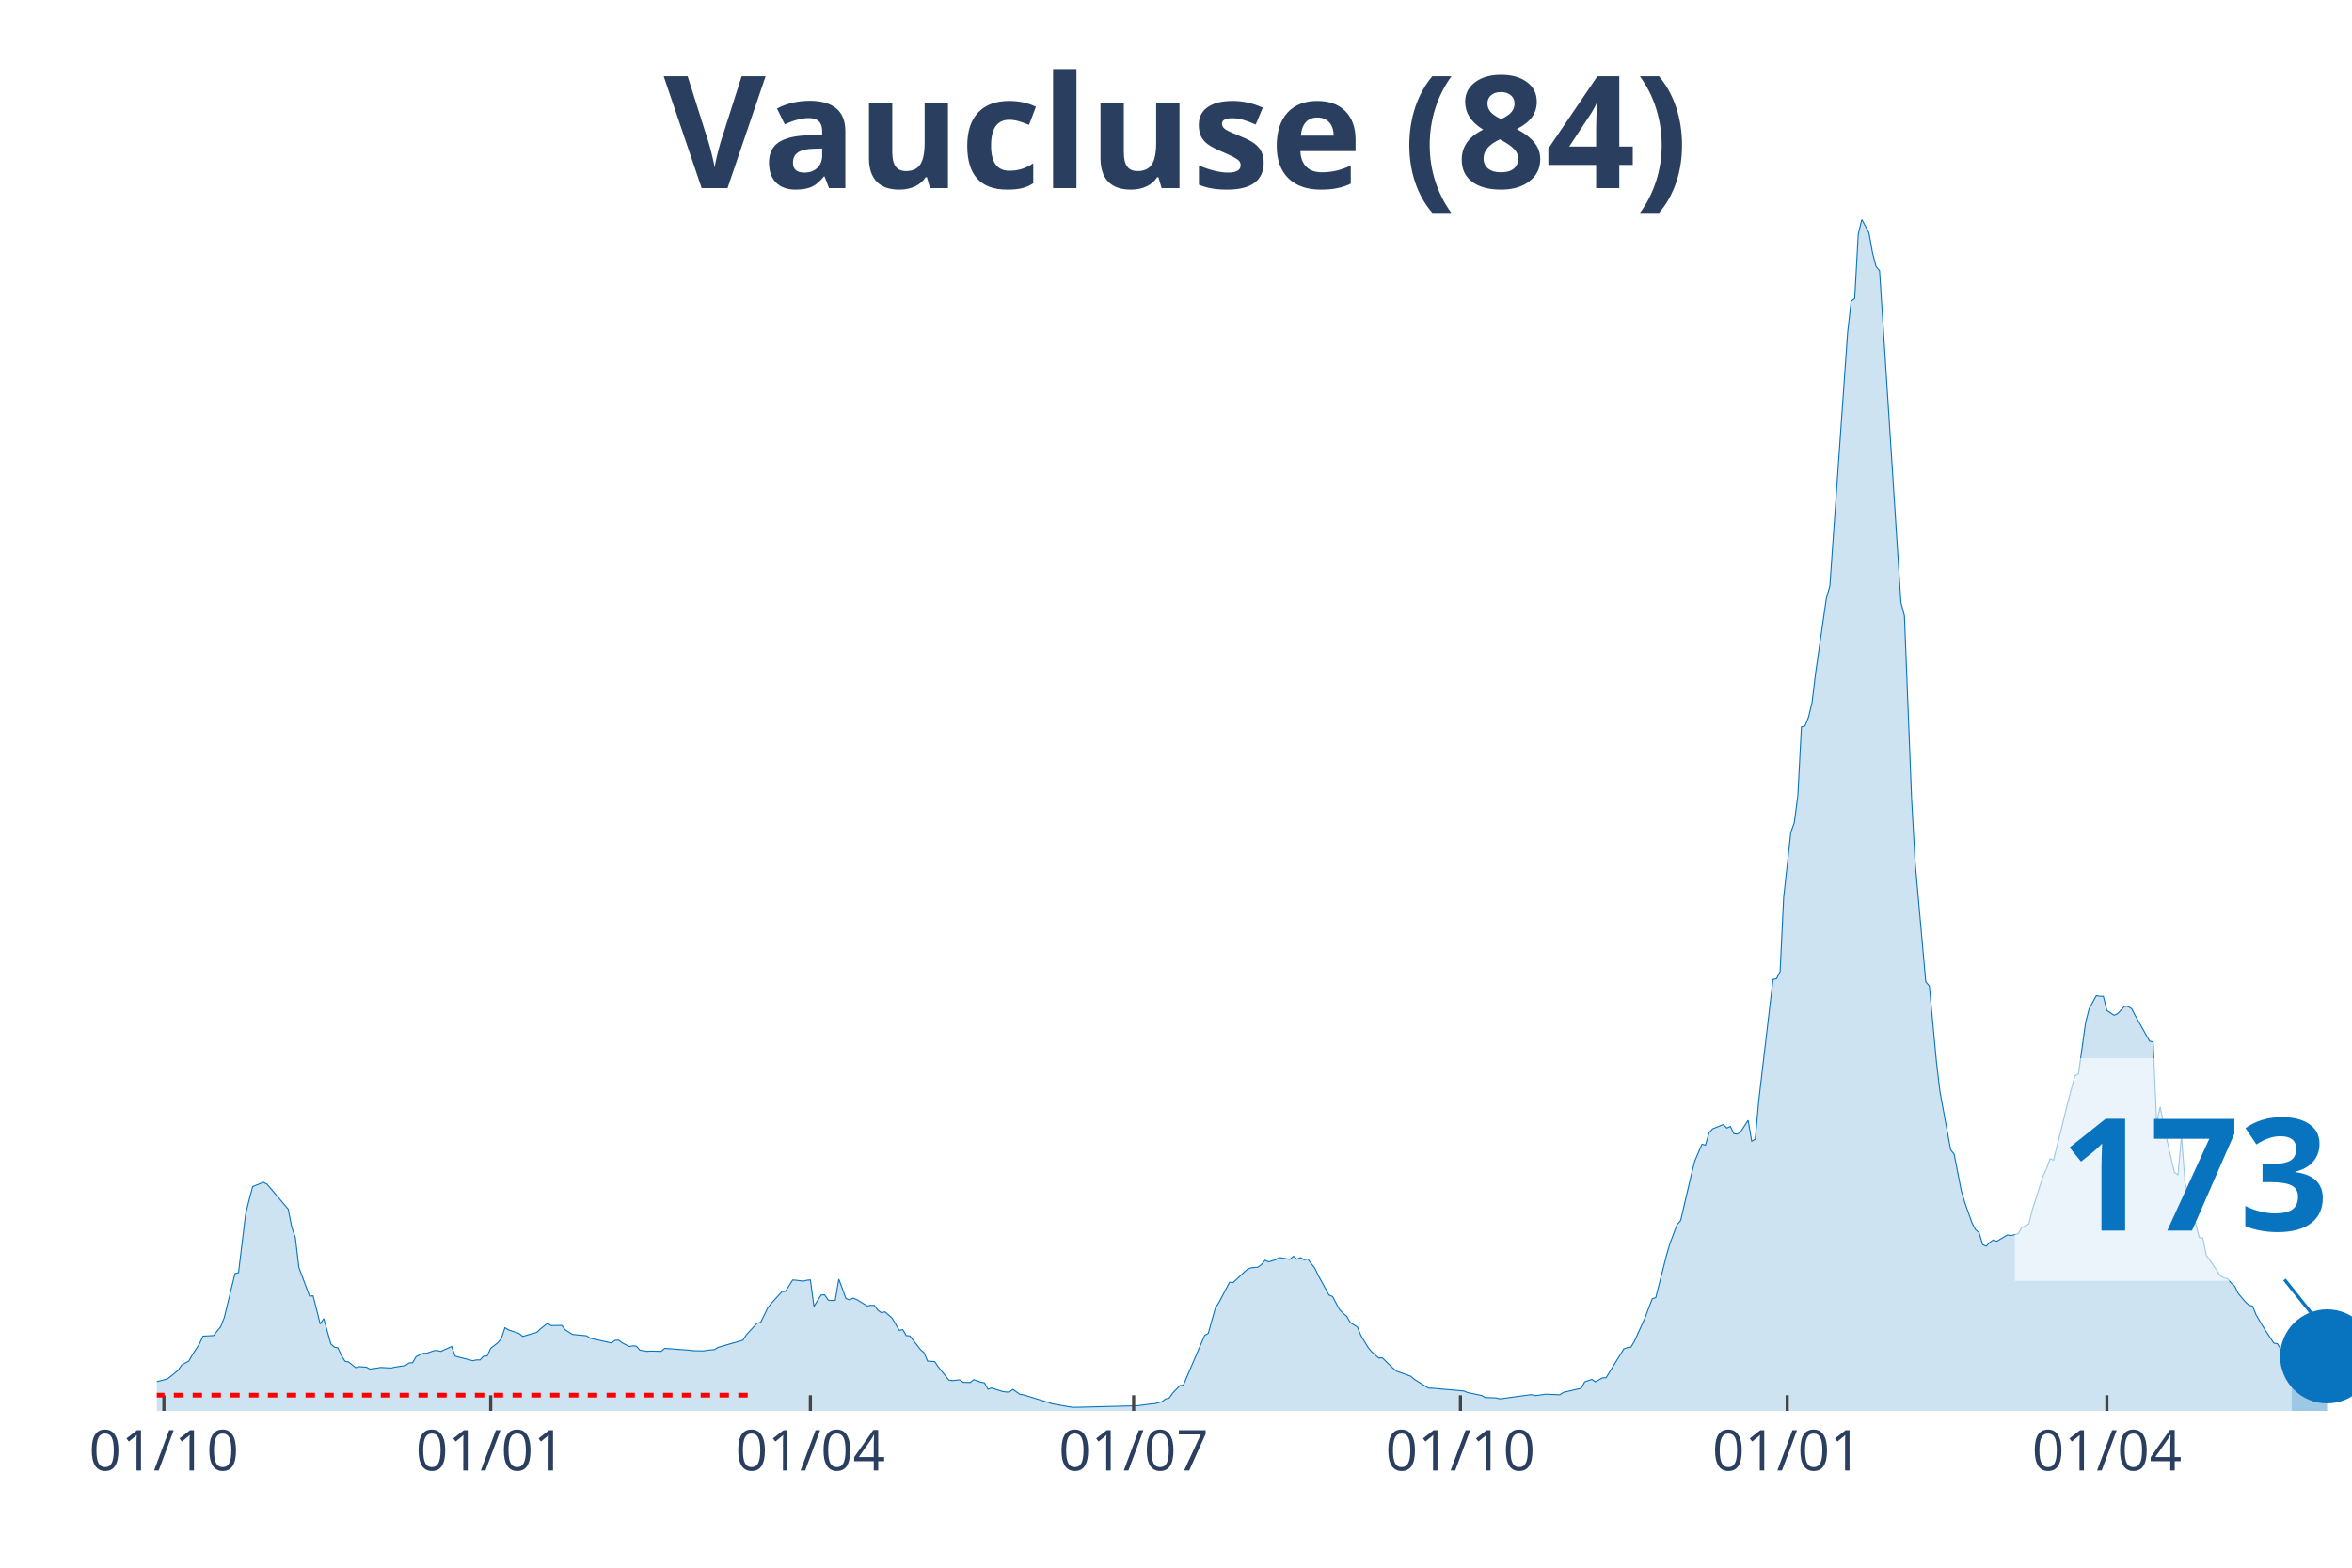
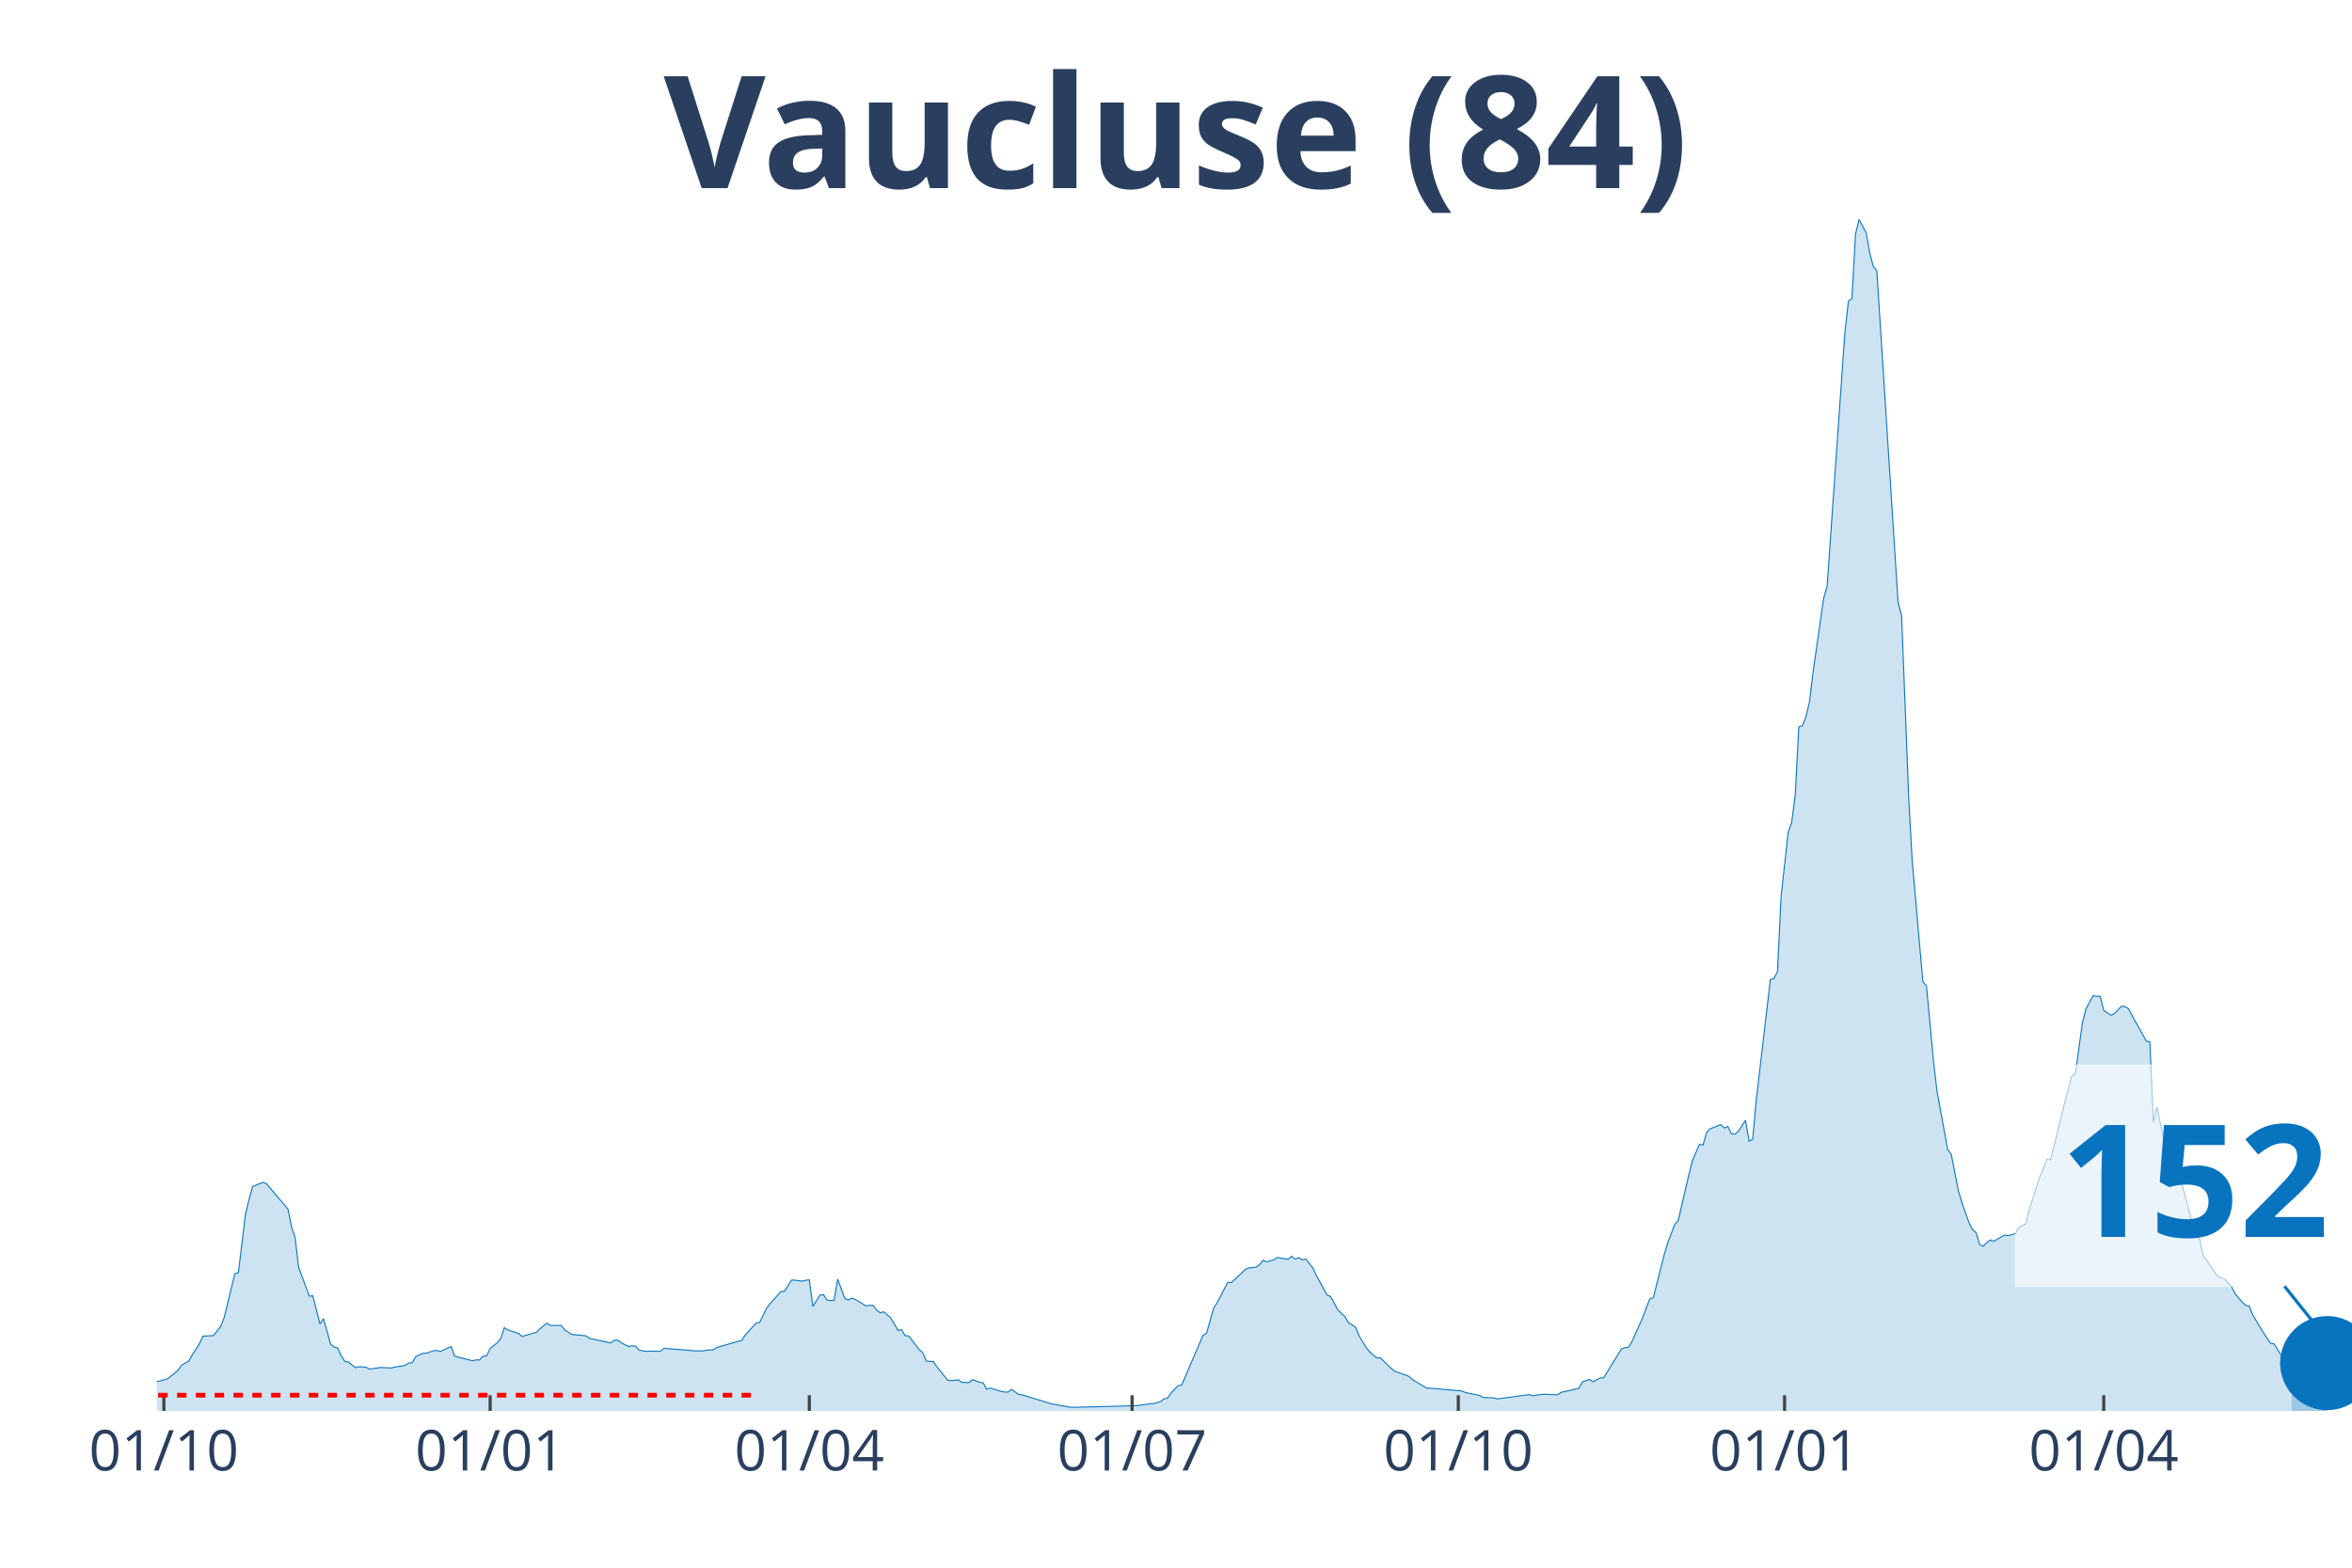
<svg xmlns="http://www.w3.org/2000/svg" class="main-svg" width="1125" height="750" style="" viewBox="0 0 750 500">
  <rect x="0" y="0" width="750" height="500" style="fill: rgb(0, 0, 0); fill-opacity: 0;" />
-   <defs id="defs-21759f">
+   <defs id="defs-effbdc">
    <g class="clips">
-       <clipPath id="clip21759fxyplot" class="plotclip">
+       <clipPath id="clipeffbdcxyplot" class="plotclip">
        <rect width="700" height="380" />
      </clipPath>
-       <clipPath class="axesclip" id="clip21759fx">
+       <clipPath class="axesclip" id="clipeffbdcx">
        <rect x="50" y="0" width="700" height="500" />
      </clipPath>
-       <clipPath class="axesclip" id="clip21759fy">
+       <clipPath class="axesclip" id="clipeffbdcy">
        <rect x="0" y="70" width="750" height="380" />
      </clipPath>
-       <clipPath class="axesclip" id="clip21759fxy">
+       <clipPath class="axesclip" id="clipeffbdcxy">
        <rect x="50" y="70" width="700" height="380" />
      </clipPath>
    </g>
    <g class="gradients" />
  </defs>
  <g class="bglayer">
    <rect class="bg" x="50" y="70" width="700" height="380" style="fill: rgb(0, 0, 0); fill-opacity: 0; stroke-width: 0;" />
  </g>
  <g class="layer-below">
    <g class="imagelayer" />
    <g class="shapelayer" />
  </g>
  <g class="cartesianlayer">
    <g class="subplot xy">
      <g class="layer-subplot">
        <g class="shapelayer" />
        <g class="imagelayer" />
      </g>
      <g class="gridlayer">
        <g class="x">
-           <path class="xgrid crisp" transform="translate(52.27,0)" d="M0,70v380" style="stroke: rgb(255, 255, 255); stroke-opacity: 1; stroke-width: 1px;" />
-           <path class="xgrid crisp" transform="translate(156.47,0)" d="M0,70v380" style="stroke: rgb(255, 255, 255); stroke-opacity: 1; stroke-width: 1px;" />
-           <path class="xgrid crisp" transform="translate(258.41,0)" d="M0,70v380" style="stroke: rgb(255, 255, 255); stroke-opacity: 1; stroke-width: 1px;" />
-           <path class="xgrid crisp" transform="translate(361.49,0)" d="M0,70v380" style="stroke: rgb(255, 255, 255); stroke-opacity: 1; stroke-width: 1px;" />
-           <path class="xgrid crisp" transform="translate(465.7,0)" d="M0,70v380" style="stroke: rgb(255, 255, 255); stroke-opacity: 1; stroke-width: 1px;" />
-           <path class="xgrid crisp" transform="translate(569.9,0)" d="M0,70v380" style="stroke: rgb(255, 255, 255); stroke-opacity: 1; stroke-width: 1px;" />
-           <path class="xgrid crisp" transform="translate(671.84,0)" d="M0,70v380" style="stroke: rgb(255, 255, 255); stroke-opacity: 1; stroke-width: 1px;" />
+           <path class="xgrid crisp" transform="translate(52.26,0)" d="M0,70v380" style="stroke: rgb(255, 255, 255); stroke-opacity: 1; stroke-width: 1px;" />
+           <path class="xgrid crisp" transform="translate(156.3,0)" d="M0,70v380" style="stroke: rgb(255, 255, 255); stroke-opacity: 1; stroke-width: 1px;" />
+           <path class="xgrid crisp" transform="translate(258.08,0)" d="M0,70v380" style="stroke: rgb(255, 255, 255); stroke-opacity: 1; stroke-width: 1px;" />
+           <path class="xgrid crisp" transform="translate(360.99,0)" d="M0,70v380" style="stroke: rgb(255, 255, 255); stroke-opacity: 1; stroke-width: 1px;" />
+           <path class="xgrid crisp" transform="translate(465.02,0)" d="M0,70v380" style="stroke: rgb(255, 255, 255); stroke-opacity: 1; stroke-width: 1px;" />
+           <path class="xgrid crisp" transform="translate(569.06,0)" d="M0,70v380" style="stroke: rgb(255, 255, 255); stroke-opacity: 1; stroke-width: 1px;" />
+           <path class="xgrid crisp" transform="translate(670.84,0)" d="M0,70v380" style="stroke: rgb(255, 255, 255); stroke-opacity: 1; stroke-width: 1px;" />
        </g>
        <g class="y" />
      </g>
      <g class="zerolinelayer" />
      <path class="xlines-below" />
      <path class="ylines-below" />
      <g class="overlines-below" />
      <g class="xaxislayer-below" />
      <g class="yaxislayer-below" />
      <g class="overaxes-below" />
-       <g class="plot" transform="translate(50, 70)" clip-path="url('#clip21759fxyplot')">
+       <g class="plot" transform="translate(50, 70)" clip-path="url('#clipeffbdcxyplot')">
        <g class="scatterlayer mlayer">
-           <g class="trace scatter trace20e46b" style="stroke-miterlimit: 2;">
+           <g class="trace scatter trace702b08" style="stroke-miterlimit: 2;">
            <g class="fills">
              <g>
-                 <path class="js-fill" d="M680.74,380L-154.05,380L-154.05,379.73L-88.35,379.61L-87.22,379.66L-52.1,377.23L-50.97,376.87L-46.44,375.53L-45.31,375.53L-35.11,372.35L-33.98,371.76L-29.45,370.2L-28.32,370.08L-20.39,372.45L-19.26,372.15L-12.46,371.85L-11.33,371.56L-6.8,372.04L-5.66,372.1L0,370.63L1.13,370.4L3.4,369.77L4.53,368.9L6.8,367.05L7.93,365.37L10.19,364.12L11.33,362.14L13.59,358.63L14.72,356.15L18.12,355.97L19.26,354.52L20.39,353.09L21.52,350.21L24.92,336.23L26.05,335.91L28.32,317.27L29.45,312.63L30.58,308.44L31.72,307.99L33.98,307.08L35.11,307.64L41.91,315.67L43.04,321.39L44.17,324.71L45.31,334.26L48.71,343.38L49.84,343.29L52.1,352.28L53.24,350.55L55.5,358.65L56.63,359.65L57.77,359.9L58.9,362.42L60.03,364.18L61.17,364.39L63.43,366.21L64.56,365.89L66.83,366.07L67.96,366.66L70.23,366.34L71.36,366.14L74.76,366.32L75.89,366.04L79.29,365.52L80.42,364.71L81.55,364.66L82.69,362.69L84.95,361.62L86.08,361.6L88.35,360.8L89.48,360.74L90.61,361.03L91.75,360.47L94.01,359.46L95.15,362.55L100.81,364L101.94,363.73L103.07,363.75L104.21,362.55L105.34,362.48L106.47,360.03L108.74,358.27L109.87,356.9L111,353.45L112.14,354.16L115.53,355.29L116.67,356.25L121.2,354.93L122.33,353.82L124.6,352.03L125.73,352.77L129.13,352.71L130.26,354.16L132.52,355.59L133.66,355.72L137.06,356.04L138.19,356.83L144.98,358.33L146.12,357.49L147.25,357.43L148.38,358.27L150.65,359.46L151.78,359.24L152.91,359.35L154.05,360.62L156.31,361.01L157.44,360.92L160.84,361.01L161.97,360.05L169.9,360.65L171.04,360.81L174.43,360.87L175.57,360.64L177.83,360.46L178.96,359.74L186.89,357.45L188.03,355.68L191.42,352.02L192.56,351.75L194.82,347.14L195.95,345.69L199.35,341.95L200.49,341.84L202.75,338.25L203.88,338.32L206.15,338.61L207.28,338.32L208.41,338.21L209.55,346.67L211.81,343.04L212.94,342.95L214.08,344.65L215.21,344.81L216.34,344.7L217.48,337.96L219.74,344.13L220.87,344.58L222.01,344.04L223.14,344.45L226.54,346.53L227.67,346.31L228.8,346.35L229.94,347.89L231.07,348.69L232.2,348.4L234.47,350.39L235.6,352.3L236.73,354.32L237.86,354.07L239,355.99L240.13,356.08L243.53,360.46L244.66,361.44L245.79,364.12L246.93,364.19L248.06,364.27L249.19,365.96L252.59,370.18L253.72,370.34L255.99,370.08L257.12,370.88L259.39,370.95L260.52,370.02L262.78,370.86L263.92,371.04L265.05,373.08L266.18,372.69L269.58,373.76L270.71,373.96L271.84,373.99L272.98,373.13L275.24,374.71L276.38,374.87L284.3,377.3L285.44,377.69L291.1,378.71L292.23,378.86L312.62,378.35L313.75,378.21L317.15,377.75L318.28,377.68L320.55,377.05L321.68,376.17L322.82,375.92L323.95,374.28L326.21,371.94L327.35,371.76L334.14,355.9L335.28,355.27L337.54,347.22L338.67,345.45L342.07,338.96L343.2,339.07L347.73,334.83L348.87,334.37L351.13,334.15L352.27,333.31L353.4,331.95L354.53,332.46L356.8,331.78L357.93,331.08L361.33,331.65L362.46,330.67L363.59,331.61L364.72,331.1L365.86,331.81L366.99,331.53L369.26,334.46L370.39,336.84L373.79,343.04L374.92,343.52L377.18,347.73L378.32,348.89L379.45,349.84L380.58,351.84L382.85,353.23L383.98,356L386.25,359.76L387.38,361.12L389.64,363.14L390.78,363.05L394.17,366.36L395.31,367.3L399.84,368.93L400.97,369.92L405.5,372.72L406.63,372.74L416.83,373.65L417.96,374.14L422.49,375.08L423.62,375.73L427.02,375.83L428.16,376.17L438.35,374.8L439.48,375.14L441.75,374.83L442.88,374.67L447.41,374.85L448.54,374.08L454.21,372.78L455.34,370.72L457.61,369.95L458.74,370.72L461,369.47L462.14,369.41L467.8,360.21L468.93,359.81L470.06,359.67L471.2,357.76L474.6,350.23L475.73,347.17L476.86,344.22L477.99,343.86L481.39,330.42L482.52,326.57L484.79,320.56L485.92,319.28L489.32,304.69L490.45,300.23L492.72,294.96L493.85,295.21L494.98,291.28L496.12,290.04L499.51,288.67L500.65,289.79L501.78,289.27L502.91,291.6L504.05,291.72L505.18,290.79L507.44,287.31L508.58,293.98L509.71,293.35L510.84,280.91L515.37,242.37L516.5,242.12L517.64,239.87L518.77,216.21L521.04,195.51L522.17,192.36L523.3,183.6L524.43,161.86L525.57,161.52L526.7,158.69L527.83,153.99L528.96,144.62L532.36,120.94L533.5,116.89L539.16,36.1L540.29,26.05L541.42,25.18L542.56,4.68L543.69,0L544.82,2.11L545.95,4.22L547.09,10.57L548.22,14.98L549.35,16.33L556.15,122.09L557.28,126.4L559.55,184.39L560.68,204.88L564.08,243.14L565.21,244.41L567.48,268.66L568.61,278.17L572.01,296.71L573.14,298.14L575.4,309.73L576.54,313.59L578.8,319.99L579.94,322.17L581.07,323.14L582.2,326.93L583.33,327.47L584.47,326.29L585.6,325.48L586.73,325.89L590.13,323.89L591.26,324.09L593.53,323.5L594.66,321.51L596.93,320.4L598.06,315.84L601.46,305.22L602.59,302.7L603.72,299.61L604.85,299.97L608.25,286.18L609.39,281.62L611.65,273.09L612.78,272.48L615.05,256.12L616.18,251.71L618.45,247.56L619.58,247.74L620.71,247.75L621.84,252.28L624.11,253.8L625.24,253.3L627.51,250.92L628.64,251.03L629.77,251.74L630.91,253.96L635.44,262.04L636.57,262.31L637.7,287.97L638.83,283.02L641.1,294.01L642.23,299.13L643.37,303.86L644.5,304.76L645.63,292.19L646.76,307.33L651.29,324.64L652.43,324.87L653.56,330.43L654.69,331.92L658.09,337L659.22,337.57L660.36,337.82L661.49,339.21L662.62,340.25L663.75,342.58L666.02,345.24L667.15,346.29L668.28,346.55L669.42,349.37L671.68,353.18L672.82,354.98L675.08,358.38L676.21,358.58L678.48,362.21L679.61,363.76L680.74,366.48" style="fill: rgb(8, 115, 191); fill-opacity: 0.2; stroke-width: 0;" />
+                 <path class="js-fill" d="M680.78,380L-153.8,380L-153.8,379.73L-88.21,379.61L-87.08,379.66L-52.02,377.23L-50.89,376.87L-46.37,375.53L-45.23,375.53L-35.06,372.35L-33.93,371.76L-29.4,370.2L-28.27,370.08L-20.36,372.45L-19.22,372.15L-12.44,371.85L-11.31,371.56L-6.79,372.04L-5.65,372.1L0,370.63L1.13,370.4L3.39,369.77L4.52,368.9L6.79,367.05L7.92,365.37L10.18,364.12L11.31,362.14L13.57,358.63L14.7,356.15L18.09,355.97L19.22,354.52L20.36,353.09L21.49,350.21L24.88,336.23L26.01,335.91L28.27,317.27L29.4,312.63L30.53,308.44L31.66,307.99L33.93,307.08L35.06,307.64L41.84,315.67L42.97,321.39L44.1,324.71L45.23,334.26L48.63,343.38L49.76,343.29L52.02,352.28L53.15,350.55L55.41,358.65L56.54,359.65L57.67,359.9L58.8,362.42L59.94,364.18L61.07,364.39L63.33,366.21L64.46,365.89L66.72,366.07L67.85,366.66L70.11,366.34L71.24,366.14L74.64,366.32L75.77,366.04L79.16,365.52L80.29,364.71L81.42,364.66L82.55,362.69L84.81,361.62L85.95,361.6L88.21,360.8L89.34,360.74L90.47,361.03L91.6,360.47L93.86,359.46L94.99,362.55L100.65,364L101.78,363.73L102.91,363.75L104.04,362.55L105.17,362.48L106.3,360.03L108.56,358.27L109.69,356.9L110.82,353.45L111.95,354.16L115.35,355.29L116.48,356.25L121,354.93L122.13,353.82L124.39,352.03L125.53,352.77L128.92,352.71L130.05,354.16L132.31,355.59L133.44,355.72L136.83,356.04L137.96,356.83L144.75,358.33L145.88,357.49L147.01,357.43L148.14,358.27L150.4,359.46L151.53,359.24L152.67,359.35L153.8,360.62L156.06,361.01L157.19,360.92L160.58,361.01L161.71,360.05L169.63,360.65L170.76,360.81L174.15,360.87L175.28,360.64L177.54,360.46L178.68,359.74L186.59,357.45L187.72,355.68L191.11,352.02L192.25,351.75L194.51,347.14L195.64,345.69L199.03,341.95L200.16,341.84L202.42,338.25L203.55,338.32L205.82,338.61L206.95,338.32L208.08,338.21L209.21,346.67L211.47,343.04L212.6,342.95L213.73,344.65L214.86,344.81L215.99,344.7L217.12,337.96L219.39,344.13L220.52,344.58L221.65,344.04L222.78,344.45L226.17,346.53L227.3,346.31L228.43,346.35L229.56,347.89L230.69,348.69L231.83,348.4L234.09,350.39L235.22,352.3L236.35,354.32L237.48,354.07L238.61,355.99L239.74,356.08L243.13,360.46L244.26,361.44L245.4,364.12L246.53,364.19L247.66,364.27L248.79,365.96L252.18,370.18L253.31,370.34L255.57,370.08L256.7,370.88L258.97,370.95L260.1,370.02L262.36,370.86L263.49,371.04L264.62,373.08L265.75,372.69L269.14,373.76L270.27,373.96L271.41,373.99L272.54,373.13L274.8,374.71L275.93,374.87L283.84,377.3L284.98,377.69L290.63,378.71L291.76,378.86L312.12,378.35L313.25,378.21L316.64,377.75L317.77,377.68L320.03,377.05L321.16,376.17L322.29,375.92L323.42,374.28L325.69,371.94L326.82,371.76L333.6,355.9L334.73,355.27L337,347.22L338.13,345.45L341.52,338.96L342.65,339.07L347.17,334.83L348.3,334.37L350.57,334.15L351.7,333.31L352.83,331.95L353.96,332.46L356.22,331.78L357.35,331.08L360.74,331.65L361.87,330.67L363,331.61L364.14,331.1L365.27,331.81L366.4,331.53L368.66,334.46L369.79,336.84L373.18,343.04L374.31,343.52L376.58,347.73L377.71,348.89L378.84,349.84L379.97,351.84L382.23,353.23L383.36,356L385.62,359.76L386.75,361.12L389.01,363.14L390.15,363.05L393.54,366.36L394.67,367.3L399.19,368.93L400.32,369.92L404.85,372.72L405.98,372.74L416.16,373.65L417.29,374.14L421.81,375.08L422.94,375.73L426.33,375.83L427.46,376.17L437.64,374.8L438.77,375.14L441.03,374.83L442.16,374.67L446.69,374.85L447.82,374.08L453.47,372.78L454.6,370.72L456.87,369.95L458,370.72L460.26,369.47L461.39,369.41L467.04,360.21L468.17,359.81L469.31,359.67L470.44,357.76L473.83,350.23L474.96,347.17L476.09,344.22L477.22,343.86L480.61,330.42L481.74,326.57L484.01,320.56L485.14,319.28L488.53,304.69L489.66,300.23L491.92,294.96L493.05,295.21L494.18,291.28L495.32,290.04L498.71,288.67L499.84,289.79L500.97,289.27L502.1,291.6L503.23,291.72L504.36,290.79L506.62,287.31L507.75,293.98L508.89,293.35L510.02,280.91L514.54,242.37L515.67,242.12L516.8,239.87L517.93,216.21L520.19,195.51L521.32,192.36L522.46,183.6L523.59,161.86L524.72,161.52L525.85,158.69L526.98,153.99L528.11,144.62L531.5,120.94L532.63,116.89L538.29,36.1L539.42,26.05L540.55,25.18L541.68,4.68L542.81,0L543.94,2.11L545.07,4.22L546.2,10.57L547.33,14.98L548.47,16.33L555.25,122.09L556.38,126.4L558.64,184.39L559.77,204.88L563.17,243.14L564.3,244.41L566.56,268.66L567.69,278.17L571.08,296.71L572.21,298.14L574.47,309.73L575.61,313.59L577.87,319.99L579,322.17L580.13,323.14L581.26,326.93L582.39,327.47L583.52,326.29L584.65,325.48L585.78,325.89L589.18,323.89L590.31,324.09L592.57,323.5L593.7,321.51L595.96,320.4L597.09,315.84L600.48,305.22L601.62,302.7L602.75,299.61L603.88,299.97L607.27,286.18L608.4,281.62L610.66,273.09L611.79,272.48L614.05,256.12L615.19,251.71L617.45,247.56L618.58,247.74L619.71,247.75L620.84,252.28L623.1,253.8L624.23,253.3L626.49,250.92L627.63,251.03L628.76,251.74L629.89,253.96L634.41,262.04L635.54,262.31L636.67,287.97L637.8,283.02L640.06,294.01L641.2,299.13L642.33,303.86L643.46,304.76L644.59,292.19L645.72,307.33L650.24,324.64L651.37,324.87L652.5,330.43L653.63,331.92L657.03,337L658.16,337.57L659.29,337.82L660.42,339.21L661.55,340.25L662.68,342.58L664.94,345.24L666.07,346.29L667.21,346.55L668.34,349.37L670.6,353.18L671.73,354.98L673.99,358.38L675.12,358.58L677.38,362.21L678.51,363.76L679.64,366.48L680.78,366.37" style="fill: rgb(8, 115, 191); fill-opacity: 0.2; stroke-width: 0;" />
              </g>
            </g>
            <g class="errorbars" />
            <g class="lines">
-               <path class="js-line" d="M-154.05,379.73L-88.35,379.61L-87.22,379.66L-52.1,377.23L-50.97,376.87L-46.44,375.53L-45.31,375.53L-35.11,372.35L-33.98,371.76L-29.45,370.2L-28.32,370.08L-20.39,372.45L-19.26,372.15L-12.46,371.85L-11.33,371.56L-6.8,372.04L-5.66,372.1L0,370.63L1.13,370.4L3.4,369.77L4.53,368.9L6.8,367.05L7.93,365.37L10.19,364.12L11.33,362.14L13.59,358.63L14.72,356.15L18.12,355.97L19.26,354.52L20.39,353.09L21.52,350.21L24.92,336.23L26.05,335.91L28.32,317.27L29.45,312.63L30.58,308.44L31.72,307.99L33.98,307.08L35.11,307.64L41.91,315.67L43.04,321.39L44.17,324.71L45.31,334.26L48.71,343.38L49.84,343.29L52.1,352.28L53.24,350.55L55.5,358.65L56.63,359.65L57.77,359.9L58.9,362.42L60.03,364.18L61.17,364.39L63.43,366.21L64.56,365.89L66.83,366.07L67.96,366.66L70.23,366.34L71.36,366.14L74.76,366.32L75.89,366.04L79.29,365.52L80.42,364.71L81.55,364.66L82.69,362.69L84.95,361.62L86.08,361.6L88.35,360.8L89.48,360.74L90.61,361.03L91.75,360.47L94.01,359.46L95.15,362.55L100.81,364L101.94,363.73L103.07,363.75L104.21,362.55L105.34,362.48L106.47,360.03L108.74,358.27L109.87,356.9L111,353.45L112.14,354.16L115.53,355.29L116.67,356.25L121.2,354.93L122.33,353.82L124.6,352.03L125.73,352.77L129.13,352.71L130.26,354.16L132.52,355.59L133.66,355.72L137.06,356.04L138.19,356.83L144.98,358.33L146.12,357.49L147.25,357.43L148.38,358.27L150.65,359.46L151.78,359.24L152.91,359.35L154.05,360.62L156.31,361.01L157.44,360.92L160.84,361.01L161.97,360.05L169.9,360.65L171.04,360.81L174.43,360.87L175.57,360.64L177.83,360.46L178.96,359.74L186.89,357.45L188.03,355.68L191.42,352.02L192.56,351.75L194.82,347.14L195.95,345.69L199.35,341.95L200.49,341.84L202.75,338.25L203.88,338.32L206.15,338.61L207.28,338.32L208.41,338.21L209.55,346.67L211.81,343.04L212.94,342.95L214.08,344.65L215.21,344.81L216.34,344.7L217.48,337.96L219.74,344.13L220.87,344.58L222.01,344.04L223.14,344.45L226.54,346.53L227.67,346.31L228.8,346.35L229.94,347.89L231.07,348.69L232.2,348.4L234.47,350.39L235.6,352.3L236.73,354.32L237.86,354.07L239,355.99L240.13,356.08L243.53,360.46L244.66,361.44L245.79,364.12L246.93,364.19L248.06,364.27L249.19,365.96L252.59,370.18L253.72,370.34L255.99,370.08L257.12,370.88L259.39,370.95L260.52,370.02L262.78,370.86L263.92,371.04L265.05,373.08L266.18,372.69L269.58,373.76L270.71,373.96L271.84,373.99L272.98,373.13L275.24,374.71L276.38,374.87L284.3,377.3L285.44,377.69L291.1,378.71L292.23,378.86L312.62,378.35L313.75,378.21L317.15,377.75L318.28,377.68L320.55,377.05L321.68,376.17L322.82,375.92L323.95,374.28L326.21,371.94L327.35,371.76L334.14,355.9L335.28,355.27L337.54,347.22L338.67,345.45L342.07,338.96L343.2,339.07L347.73,334.83L348.87,334.37L351.13,334.15L352.27,333.31L353.4,331.95L354.53,332.46L356.8,331.78L357.93,331.08L361.33,331.65L362.46,330.67L363.59,331.61L364.72,331.1L365.86,331.81L366.99,331.53L369.26,334.46L370.39,336.84L373.79,343.04L374.92,343.52L377.18,347.73L378.32,348.89L379.45,349.84L380.58,351.84L382.85,353.23L383.98,356L386.25,359.76L387.38,361.12L389.64,363.14L390.78,363.05L394.17,366.36L395.31,367.3L399.84,368.93L400.97,369.92L405.5,372.72L406.63,372.74L416.83,373.65L417.96,374.14L422.49,375.08L423.62,375.73L427.02,375.83L428.16,376.17L438.35,374.8L439.48,375.14L441.75,374.83L442.88,374.67L447.41,374.85L448.54,374.08L454.21,372.78L455.34,370.72L457.61,369.95L458.74,370.72L461,369.47L462.14,369.41L467.8,360.21L468.93,359.81L470.06,359.67L471.2,357.76L474.6,350.23L475.73,347.17L476.86,344.22L477.99,343.86L481.39,330.42L482.52,326.57L484.79,320.56L485.92,319.28L489.32,304.69L490.45,300.23L492.72,294.96L493.85,295.21L494.98,291.28L496.12,290.04L499.51,288.67L500.65,289.79L501.78,289.27L502.91,291.6L504.05,291.72L505.18,290.79L507.44,287.31L508.58,293.98L509.71,293.35L510.84,280.91L515.37,242.37L516.5,242.12L517.64,239.87L518.77,216.21L521.04,195.51L522.17,192.36L523.3,183.6L524.43,161.86L525.57,161.52L526.7,158.69L527.83,153.99L528.96,144.62L532.36,120.94L533.5,116.89L539.16,36.1L540.29,26.05L541.42,25.18L542.56,4.68L543.69,0L544.82,2.11L545.95,4.22L547.09,10.57L548.22,14.98L549.35,16.33L556.15,122.09L557.28,126.4L559.55,184.39L560.68,204.88L564.08,243.14L565.21,244.41L567.48,268.66L568.61,278.17L572.01,296.71L573.14,298.14L575.4,309.73L576.54,313.59L578.8,319.99L579.94,322.17L581.07,323.14L582.2,326.93L583.33,327.47L584.47,326.29L585.6,325.48L586.73,325.89L590.13,323.89L591.26,324.09L593.53,323.5L594.66,321.51L596.93,320.4L598.06,315.84L601.46,305.22L602.59,302.7L603.72,299.61L604.85,299.97L608.25,286.18L609.39,281.62L611.65,273.09L612.78,272.48L615.05,256.12L616.18,251.71L618.45,247.56L619.58,247.74L620.71,247.75L621.84,252.28L624.11,253.8L625.24,253.3L627.51,250.92L628.64,251.03L629.77,251.74L630.91,253.96L635.44,262.04L636.57,262.31L637.7,287.97L638.83,283.02L641.1,294.01L642.23,299.13L643.37,303.86L644.5,304.76L645.63,292.19L646.76,307.33L651.29,324.64L652.43,324.87L653.56,330.43L654.69,331.92L658.09,337L659.22,337.57L660.36,337.82L661.49,339.21L662.62,340.25L663.75,342.58L666.02,345.24L667.15,346.29L668.28,346.55L669.42,349.37L671.68,353.18L672.82,354.98L675.08,358.38L676.21,358.58L678.48,362.21L679.61,363.76L680.74,366.48" style="vector-effect: non-scaling-stroke; fill: none; stroke: rgb(8, 115, 191); stroke-opacity: 1; stroke-width: 0.5px; opacity: 1;" />
+               <path class="js-line" d="M-153.8,379.73L-88.21,379.61L-87.08,379.66L-52.02,377.23L-50.89,376.87L-46.37,375.53L-45.23,375.53L-35.06,372.35L-33.93,371.76L-29.4,370.2L-28.27,370.08L-20.36,372.45L-19.22,372.15L-12.44,371.85L-11.31,371.56L-6.79,372.04L-5.65,372.1L0,370.63L1.13,370.4L3.39,369.77L4.52,368.9L6.79,367.05L7.92,365.37L10.18,364.12L11.31,362.14L13.57,358.63L14.7,356.15L18.09,355.97L19.22,354.52L20.36,353.09L21.49,350.21L24.88,336.23L26.01,335.91L28.27,317.27L29.4,312.63L30.53,308.44L31.66,307.99L33.93,307.08L35.06,307.64L41.84,315.67L42.97,321.39L44.1,324.71L45.23,334.26L48.63,343.38L49.76,343.29L52.02,352.28L53.15,350.55L55.41,358.65L56.54,359.65L57.67,359.9L58.8,362.42L59.94,364.18L61.07,364.39L63.33,366.21L64.46,365.89L66.72,366.07L67.85,366.66L70.11,366.34L71.24,366.14L74.64,366.32L75.77,366.04L79.16,365.52L80.29,364.71L81.42,364.66L82.55,362.69L84.81,361.62L85.95,361.6L88.21,360.8L89.34,360.74L90.47,361.03L91.6,360.47L93.86,359.46L94.99,362.55L100.65,364L101.78,363.73L102.91,363.75L104.04,362.55L105.17,362.48L106.3,360.03L108.56,358.27L109.69,356.9L110.82,353.45L111.95,354.16L115.35,355.29L116.48,356.25L121,354.93L122.13,353.82L124.39,352.03L125.53,352.77L128.92,352.71L130.05,354.16L132.31,355.59L133.44,355.72L136.83,356.04L137.96,356.83L144.75,358.33L145.88,357.49L147.01,357.43L148.14,358.27L150.4,359.46L151.53,359.24L152.67,359.35L153.8,360.62L156.06,361.01L157.19,360.92L160.58,361.01L161.71,360.05L169.63,360.65L170.76,360.81L174.15,360.87L175.28,360.64L177.54,360.46L178.68,359.74L186.59,357.45L187.72,355.68L191.11,352.02L192.25,351.75L194.51,347.14L195.64,345.69L199.03,341.95L200.16,341.84L202.42,338.25L203.55,338.32L205.82,338.61L206.95,338.32L208.08,338.21L209.21,346.67L211.47,343.04L212.6,342.95L213.73,344.65L214.86,344.81L215.99,344.7L217.12,337.96L219.39,344.13L220.52,344.58L221.65,344.04L222.78,344.45L226.17,346.53L227.3,346.31L228.43,346.35L229.56,347.89L230.69,348.69L231.83,348.4L234.09,350.39L235.22,352.3L236.35,354.32L237.48,354.07L238.61,355.99L239.74,356.08L243.13,360.46L244.26,361.44L245.4,364.12L246.53,364.19L247.66,364.27L248.79,365.96L252.18,370.18L253.31,370.34L255.57,370.08L256.7,370.88L258.97,370.95L260.1,370.02L262.36,370.86L263.49,371.04L264.62,373.08L265.75,372.69L269.14,373.76L270.27,373.96L271.41,373.99L272.54,373.13L274.8,374.71L275.93,374.87L283.84,377.3L284.98,377.69L290.63,378.71L291.76,378.86L312.12,378.35L313.25,378.21L316.64,377.75L317.77,377.68L320.03,377.05L321.16,376.17L322.29,375.92L323.42,374.28L325.69,371.94L326.82,371.76L333.6,355.9L334.73,355.27L337,347.22L338.13,345.45L341.52,338.96L342.65,339.07L347.17,334.83L348.3,334.37L350.57,334.15L351.7,333.31L352.83,331.95L353.96,332.46L356.22,331.78L357.35,331.08L360.74,331.65L361.87,330.67L363,331.61L364.14,331.1L365.27,331.81L366.4,331.53L368.66,334.46L369.79,336.84L373.18,343.04L374.31,343.52L376.58,347.73L377.71,348.89L378.84,349.84L379.97,351.84L382.23,353.23L383.36,356L385.62,359.76L386.75,361.12L389.01,363.14L390.15,363.05L393.54,366.36L394.67,367.3L399.19,368.93L400.32,369.92L404.85,372.72L405.98,372.74L416.16,373.65L417.29,374.14L421.81,375.08L422.94,375.73L426.33,375.83L427.46,376.17L437.64,374.8L438.77,375.14L441.03,374.83L442.16,374.67L446.69,374.85L447.82,374.08L453.47,372.78L454.6,370.72L456.87,369.95L458,370.72L460.26,369.47L461.39,369.41L467.04,360.21L468.17,359.81L469.31,359.67L470.44,357.76L473.83,350.23L474.96,347.17L476.09,344.22L477.22,343.86L480.61,330.42L481.74,326.57L484.01,320.56L485.14,319.28L488.53,304.69L489.66,300.23L491.92,294.96L493.05,295.21L494.18,291.28L495.32,290.04L498.71,288.67L499.84,289.79L500.97,289.27L502.1,291.6L503.23,291.72L504.36,290.79L506.62,287.31L507.75,293.98L508.89,293.35L510.02,280.91L514.54,242.37L515.67,242.12L516.8,239.87L517.93,216.21L520.19,195.51L521.32,192.36L522.46,183.6L523.59,161.86L524.72,161.52L525.85,158.69L526.98,153.99L528.11,144.62L531.5,120.94L532.63,116.89L538.29,36.1L539.42,26.05L540.55,25.18L541.68,4.68L542.81,0L543.94,2.11L545.07,4.22L546.2,10.57L547.33,14.98L548.47,16.33L555.25,122.09L556.38,126.4L558.64,184.39L559.77,204.88L563.17,243.14L564.3,244.41L566.56,268.66L567.69,278.17L571.08,296.71L572.21,298.14L574.47,309.73L575.61,313.59L577.87,319.99L579,322.17L580.13,323.14L581.26,326.93L582.39,327.47L583.52,326.29L584.65,325.48L585.78,325.89L589.18,323.89L590.31,324.09L592.57,323.5L593.7,321.51L595.96,320.4L597.09,315.84L600.48,305.22L601.62,302.7L602.75,299.61L603.88,299.97L607.27,286.18L608.4,281.62L610.66,273.09L611.79,272.48L614.05,256.12L615.19,251.71L617.45,247.56L618.58,247.74L619.71,247.75L620.84,252.28L623.1,253.8L624.23,253.3L626.49,250.92L627.63,251.03L628.76,251.74L629.89,253.96L634.41,262.04L635.54,262.31L636.67,287.97L637.8,283.02L640.06,294.01L641.2,299.13L642.33,303.86L643.46,304.76L644.59,292.19L645.72,307.33L650.24,324.64L651.37,324.87L652.5,330.43L653.63,331.92L657.03,337L658.16,337.57L659.29,337.82L660.42,339.21L661.55,340.25L662.68,342.58L664.94,345.24L666.07,346.29L667.21,346.55L668.34,349.37L670.6,353.18L671.73,354.98L673.99,358.38L675.12,358.58L677.38,362.21L678.51,363.76L679.64,366.48L680.78,366.37" style="vector-effect: non-scaling-stroke; fill: none; stroke: rgb(8, 115, 191); stroke-opacity: 1; stroke-width: 0.5px; opacity: 1;" />
            </g>
            <g class="points" />
            <g class="text" />
          </g>
-           <g class="trace scatter trace76c48b" style="stroke-miterlimit: 2;">
+           <g class="trace scatter trace82b2b9" style="stroke-miterlimit: 2;">
            <g class="fills">
              <g>
-                 <path class="js-fill" d="M692.07,380L680.74,380L680.74,366.48L686.41,366.11L687.54,365.36L688.67,363.14L689.81,362.73L692.07,362.6" style="fill: rgb(8, 115, 191); fill-opacity: 0.4; stroke-width: 0;" />
+                 <path class="js-fill" d="M692.08,380L680.78,380L680.78,366.37L684.17,366.68L685.3,366.11L686.43,365.36L687.56,363.14L690.95,362.6L692.08,364.75" style="fill: rgb(8, 115, 191); fill-opacity: 0.4; stroke-width: 0;" />
              </g>
            </g>
            <g class="errorbars" />
            <g class="lines">
-               <path class="js-line" d="M680.74,366.48L686.41,366.11L687.54,365.36L688.67,363.14L689.81,362.73L692.07,362.6" style="vector-effect: non-scaling-stroke; fill: none; stroke: rgb(8, 115, 191); stroke-opacity: 1; stroke-width: 2px; opacity: 1;" />
+               <path class="js-line" d="M680.78,366.37L684.17,366.68L685.3,366.11L686.43,365.36L687.56,363.14L690.95,362.6L692.08,364.75" style="vector-effect: non-scaling-stroke; fill: none; stroke: rgb(8, 115, 191); stroke-opacity: 1; stroke-width: 2px; opacity: 1;" />
            </g>
            <g class="points" />
            <g class="text" />
          </g>
-           <g class="trace scatter trace32abe0" style="stroke-miterlimit: 2; opacity: 1;">
+           <g class="trace scatter traceafb7bb" style="stroke-miterlimit: 2; opacity: 1;">
            <g class="fills" />
            <g class="errorbars" />
            <g class="lines" />
            <g class="points">
-               <path class="point" transform="translate(692.07,362.6)" d="M15,0A15,15 0 1,1 0,-15A15,15 0 0,1 15,0Z" style="opacity: 1; stroke-width: 0px; fill: rgb(8, 115, 191); fill-opacity: 1;" />
+               <path class="point" transform="translate(692.08,364.75)" d="M15,0A15,15 0 1,1 0,-15A15,15 0 0,1 15,0Z" style="opacity: 1; stroke-width: 0px; fill: rgb(8, 115, 191); fill-opacity: 1;" />
            </g>
            <g class="text" />
          </g>
        </g>
      </g>
      <g class="overplot" />
      <path class="xlines-above crisp" style="fill: none; stroke-width: 1px; stroke: rgb(0, 0, 0); stroke-opacity: 0;" d="" />
      <path class="ylines-above crisp" style="fill: none;" d="M0,0" />
      <g class="overlines-above" />
      <g class="xaxislayer-above">
-         <path class="xtick ticks crisp" d="M0,450v-5" transform="translate(52.27,0)" style="stroke: rgb(68, 68, 68); stroke-opacity: 1; stroke-width: 1px;" />
-         <path class="xtick ticks crisp" d="M0,450v-5" transform="translate(156.47,0)" style="stroke: rgb(68, 68, 68); stroke-opacity: 1; stroke-width: 1px;" />
-         <path class="xtick ticks crisp" d="M0,450v-5" transform="translate(258.41,0)" style="stroke: rgb(68, 68, 68); stroke-opacity: 1; stroke-width: 1px;" />
-         <path class="xtick ticks crisp" d="M0,450v-5" transform="translate(361.49,0)" style="stroke: rgb(68, 68, 68); stroke-opacity: 1; stroke-width: 1px;" />
-         <path class="xtick ticks crisp" d="M0,450v-5" transform="translate(465.7,0)" style="stroke: rgb(68, 68, 68); stroke-opacity: 1; stroke-width: 1px;" />
-         <path class="xtick ticks crisp" d="M0,450v-5" transform="translate(569.9,0)" style="stroke: rgb(68, 68, 68); stroke-opacity: 1; stroke-width: 1px;" />
-         <path class="xtick ticks crisp" d="M0,450v-5" transform="translate(671.84,0)" style="stroke: rgb(68, 68, 68); stroke-opacity: 1; stroke-width: 1px;" />
+         <path class="xtick ticks crisp" d="M0,450v-5" transform="translate(52.26,0)" style="stroke: rgb(68, 68, 68); stroke-opacity: 1; stroke-width: 1px;" />
+         <path class="xtick ticks crisp" d="M0,450v-5" transform="translate(156.3,0)" style="stroke: rgb(68, 68, 68); stroke-opacity: 1; stroke-width: 1px;" />
+         <path class="xtick ticks crisp" d="M0,450v-5" transform="translate(258.08,0)" style="stroke: rgb(68, 68, 68); stroke-opacity: 1; stroke-width: 1px;" />
+         <path class="xtick ticks crisp" d="M0,450v-5" transform="translate(360.99,0)" style="stroke: rgb(68, 68, 68); stroke-opacity: 1; stroke-width: 1px;" />
+         <path class="xtick ticks crisp" d="M0,450v-5" transform="translate(465.02,0)" style="stroke: rgb(68, 68, 68); stroke-opacity: 1; stroke-width: 1px;" />
+         <path class="xtick ticks crisp" d="M0,450v-5" transform="translate(569.06,0)" style="stroke: rgb(68, 68, 68); stroke-opacity: 1; stroke-width: 1px;" />
+         <path class="xtick ticks crisp" d="M0,450v-5" transform="translate(670.84,0)" style="stroke: rgb(68, 68, 68); stroke-opacity: 1; stroke-width: 1px;" />
        <g class="xtick">
-           <text text-anchor="middle" x="0" y="469" transform="translate(52.27,0)" style="font-family: 'Open Sans', verdana, arial, sans-serif; font-size: 18px; fill: rgb(42, 63, 95); fill-opacity: 1; white-space: pre;">01/10</text>
+           <text text-anchor="middle" x="0" y="469" transform="translate(52.26,0)" style="font-family: 'Open Sans', verdana, arial, sans-serif; font-size: 18px; fill: rgb(42, 63, 95); fill-opacity: 1; white-space: pre;">01/10</text>
        </g>
        <g class="xtick">
-           <text text-anchor="middle" x="0" y="469" transform="translate(156.47,0)" style="font-family: 'Open Sans', verdana, arial, sans-serif; font-size: 18px; fill: rgb(42, 63, 95); fill-opacity: 1; white-space: pre;">01/01</text>
+           <text text-anchor="middle" x="0" y="469" transform="translate(156.3,0)" style="font-family: 'Open Sans', verdana, arial, sans-serif; font-size: 18px; fill: rgb(42, 63, 95); fill-opacity: 1; white-space: pre;">01/01</text>
        </g>
        <g class="xtick">
-           <text text-anchor="middle" x="0" y="469" transform="translate(258.41,0)" style="font-family: 'Open Sans', verdana, arial, sans-serif; font-size: 18px; fill: rgb(42, 63, 95); fill-opacity: 1; white-space: pre;">01/04</text>
+           <text text-anchor="middle" x="0" y="469" transform="translate(258.08,0)" style="font-family: 'Open Sans', verdana, arial, sans-serif; font-size: 18px; fill: rgb(42, 63, 95); fill-opacity: 1; white-space: pre;">01/04</text>
        </g>
        <g class="xtick">
-           <text text-anchor="middle" x="0" y="469" transform="translate(361.49,0)" style="font-family: 'Open Sans', verdana, arial, sans-serif; font-size: 18px; fill: rgb(42, 63, 95); fill-opacity: 1; white-space: pre;">01/07</text>
+           <text text-anchor="middle" x="0" y="469" transform="translate(360.99,0)" style="font-family: 'Open Sans', verdana, arial, sans-serif; font-size: 18px; fill: rgb(42, 63, 95); fill-opacity: 1; white-space: pre;">01/07</text>
        </g>
        <g class="xtick">
-           <text text-anchor="middle" x="0" y="469" transform="translate(465.7,0)" style="font-family: 'Open Sans', verdana, arial, sans-serif; font-size: 18px; fill: rgb(42, 63, 95); fill-opacity: 1; white-space: pre;">01/10</text>
+           <text text-anchor="middle" x="0" y="469" transform="translate(465.02,0)" style="font-family: 'Open Sans', verdana, arial, sans-serif; font-size: 18px; fill: rgb(42, 63, 95); fill-opacity: 1; white-space: pre;">01/10</text>
        </g>
        <g class="xtick">
-           <text text-anchor="middle" x="0" y="469" transform="translate(569.9,0)" style="font-family: 'Open Sans', verdana, arial, sans-serif; font-size: 18px; fill: rgb(42, 63, 95); fill-opacity: 1; white-space: pre;">01/01</text>
+           <text text-anchor="middle" x="0" y="469" transform="translate(569.06,0)" style="font-family: 'Open Sans', verdana, arial, sans-serif; font-size: 18px; fill: rgb(42, 63, 95); fill-opacity: 1; white-space: pre;">01/01</text>
        </g>
        <g class="xtick">
-           <text text-anchor="middle" x="0" y="469" transform="translate(671.84,0)" style="font-family: 'Open Sans', verdana, arial, sans-serif; font-size: 18px; fill: rgb(42, 63, 95); fill-opacity: 1; white-space: pre;">01/04</text>
+           <text text-anchor="middle" x="0" y="469" transform="translate(670.84,0)" style="font-family: 'Open Sans', verdana, arial, sans-serif; font-size: 18px; fill: rgb(42, 63, 95); fill-opacity: 1; white-space: pre;">01/04</text>
        </g>
      </g>
      <g class="yaxislayer-above" />
      <g class="overaxes-above" />
    </g>
  </g>
  <g class="polarlayer" />
  <g class="ternarylayer" />
  <g class="geolayer" />
  <g class="funnelarealayer" />
  <g class="pielayer" />
  <g class="treemaplayer" />
  <g class="sunburstlayer" />
  <g class="glimages" />
-   <defs id="topdefs-21759f">
+   <defs id="topdefs-effbdc">
    <g class="clips" />
  </defs>
  <g class="layer-above">
    <g class="imagelayer" />
    <g class="shapelayer">
-       <path data-index="0" fill-rule="evenodd" d="M-586.57,444.98L241.42,444.98" clip-path="url('#clip21759fxy')" style="opacity: 1; stroke: rgb(255, 0, 0); stroke-opacity: 1; fill: rgb(0, 0, 0); fill-opacity: 0; stroke-dasharray: 3px, 3px; stroke-width: 1.5px;" />
+       <path data-index="0" fill-rule="evenodd" d="M-585.54,444.98L241.11,444.98" clip-path="url('#clipeffbdcxy')" style="opacity: 1; stroke: rgb(255, 0, 0); stroke-opacity: 1; fill: rgb(0, 0, 0); fill-opacity: 0; stroke-dasharray: 3px, 3px; stroke-width: 1.5px;" />
    </g>
  </g>
  <g class="infolayer">
    <g class="g-gtitle">
      <text class="gtitle" x="375" y="25" text-anchor="middle" dy="0.7em" style="font-family: 'Open Sans', verdana, arial, sans-serif; font-size: 50px; fill: rgb(42, 63, 95); opacity: 1; font-weight: normal; white-space: pre;">
        <tspan style="font-weight:bold">Vaucluse (84)</tspan>
      </text>
    </g>
    <g class="g-xtitle" />
    <g class="annotation" data-index="0" style="opacity: 1;">
-       <g class="annotation-text-g" transform="rotate(0,700.07,372.6)">
-         <g class="cursor-pointer" transform="translate(642, 337)">
+       <g class="annotation-text-g" transform="rotate(0,700.08,374.75)">
+         <g class="cursor-pointer" transform="translate(642, 339)">
          <rect class="bg" x="0.5" y="0.5" width="115" height="71" style="stroke-width: 1px; stroke: rgb(0, 0, 0); stroke-opacity: 0; fill: rgb(255, 255, 255); fill-opacity: 0.6;" />
          <text class="annotation-text" text-anchor="middle" x="57.812" y="55.5" style="font-family: 'Open Sans', verdana, arial, sans-serif; font-size: 50px; fill: rgb(8, 115, 191); fill-opacity: 1; white-space: pre;">
-             <tspan style="font-weight:bold">173 </tspan>
+             <tspan style="font-weight:bold">152 </tspan>
          </text>
        </g>
      </g>
      <g class="annotation-arrow-g" style="opacity: 1;">
-         <path d="M728.47,408.1L740.07,422.6" style="stroke-width: 1px; stroke: rgb(8, 115, 191); stroke-opacity: 1; stroke-dasharray: 0px, 0px, 18.569px, 18.569px;" />
+         <path d="M728.48,410.25L740.08,424.75" style="stroke-width: 1px; stroke: rgb(8, 115, 191); stroke-opacity: 1; stroke-dasharray: 0px, 0px, 18.569px, 18.569px;" />
      </g>
    </g>
  </g>
</svg>
